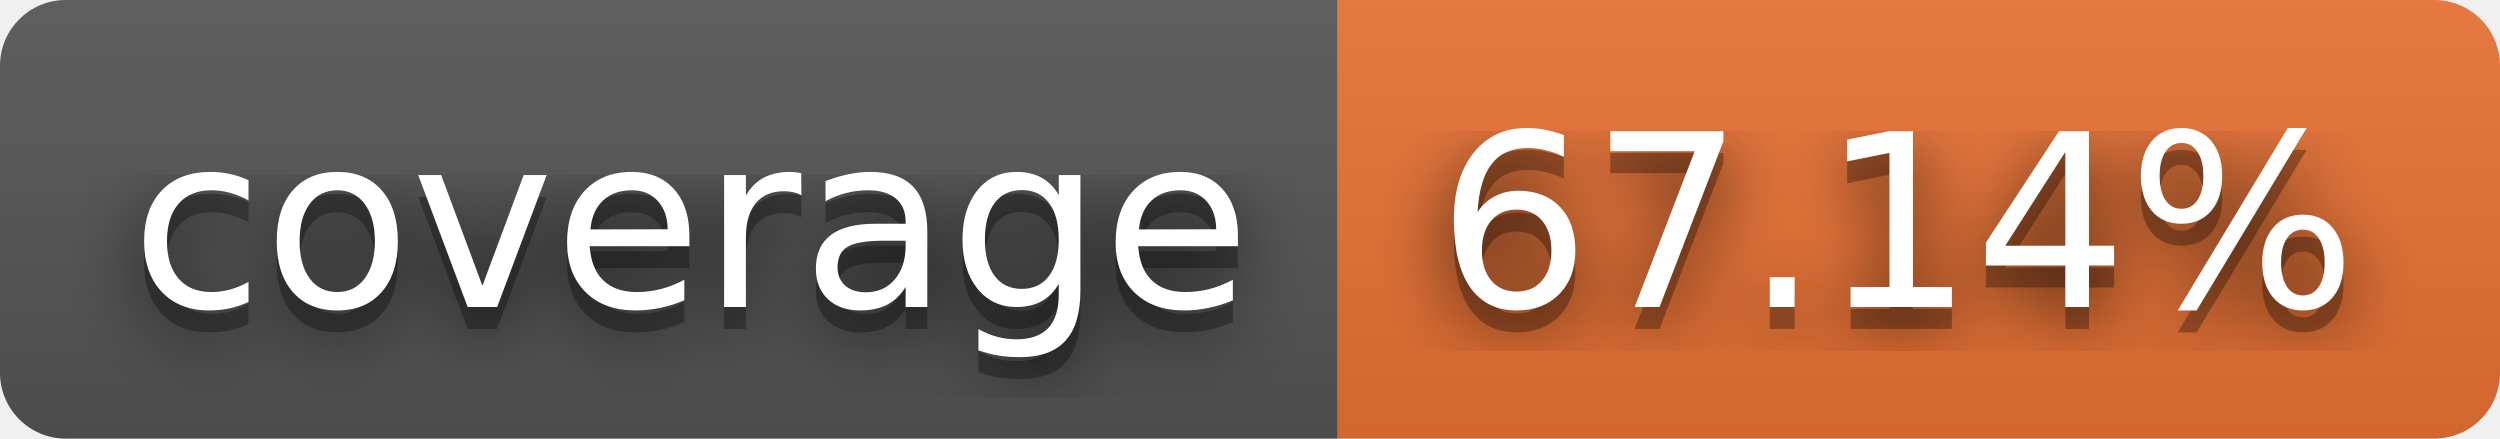
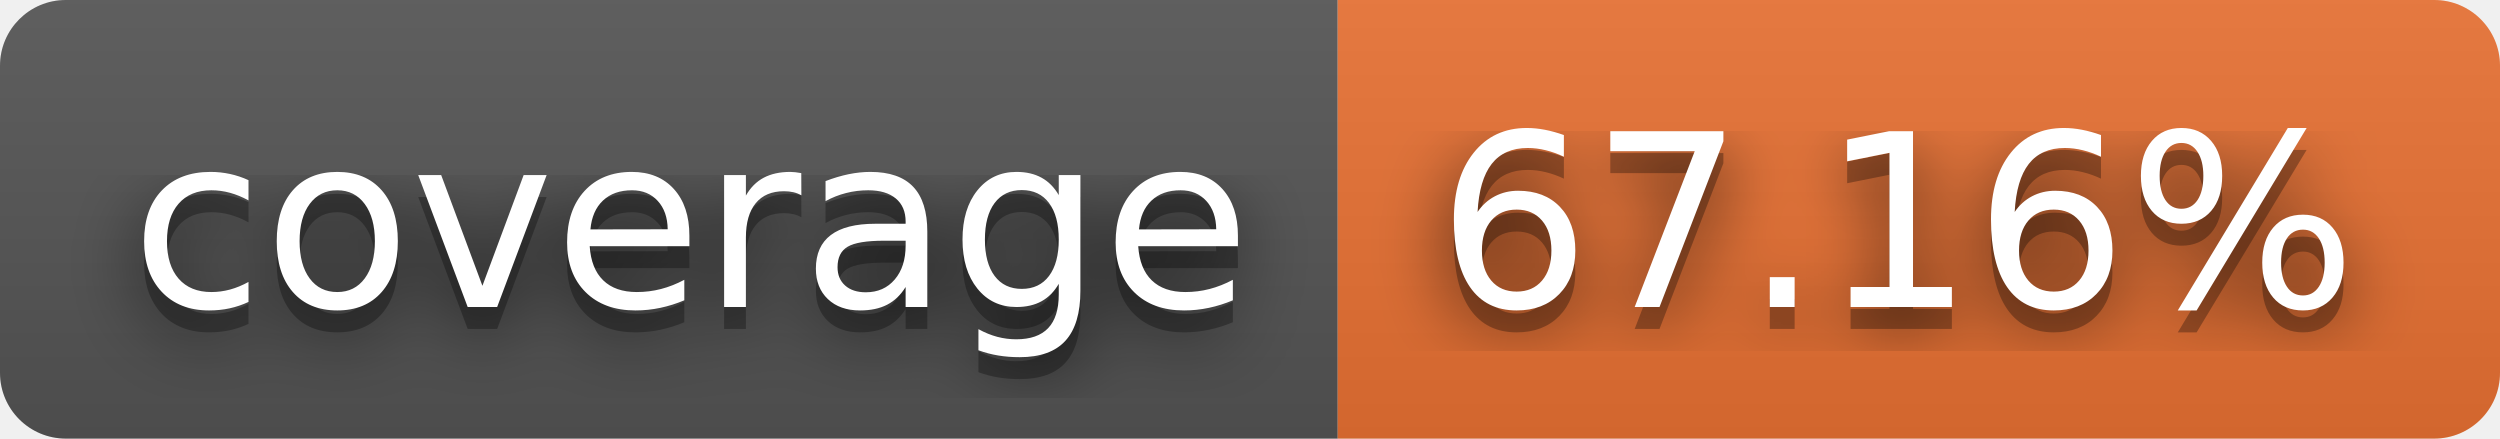
- <svg xmlns="http://www.w3.org/2000/svg" width="114" height="20" role="img" aria-label="coverage: 67.14%">
+ <svg xmlns="http://www.w3.org/2000/svg" width="114" height="20" role="img" aria-label="coverage: 67.16%">
  <filter id="blur">
    <feGaussianBlur in="SourceGraphic" stdDeviation="16" />
  </filter>
  <linearGradient id="s" x2="0" y2="100%">
    <stop offset="0" stop-color="#bbb" stop-opacity=".1" />
    <stop offset="1" stop-opacity=".1" />
  </linearGradient>
  <clipPath id="r">
    <rect width="114" height="20" rx="3" fill="#fff" />
  </clipPath>
  <g clip-path="url(#r)">
    <rect width="61" height="20" fill="#555" />
    <rect x="61" width="53" height="20" fill="#ea7233" />
    <rect width="114" height="20" fill="url(#s)" />
  </g>
  <g fill="#fff" text-anchor="middle" font-family="Verdana,Geneva,DejaVu Sans,sans-serif" text-rendering="geometricPrecision" font-size="110">
    <text aria-hidden="true" x="315" y="150" fill="#010101" fill-opacity=".80" filter="url(#blur)" transform="scale(.1)" textLength="510">coverage</text>
    <text aria-hidden="true" x="315" y="150" fill="#010101" fill-opacity=".3" transform="scale(.1)" textLength="510">coverage</text>
    <text x="315" y="140" transform="scale(.1)" fill="#fff" textLength="510">coverage</text>
-     <text aria-hidden="true" x="865" y="150" fill="#010101" fill-opacity=".80" filter="url(#blur)" transform="scale(.1)" textLength="430">67.14%</text>
-     <text aria-hidden="true" x="865" y="150" fill="#010101" fill-opacity=".3" transform="scale(.1)" textLength="430">67.14%</text>
-     <text x="865" y="140" transform="scale(.1)" fill="#fff" textLength="430">67.14%</text>
+     <text aria-hidden="true" x="865" y="150" fill="#010101" fill-opacity=".80" filter="url(#blur)" transform="scale(.1)" textLength="430">67.16%</text>
+     <text aria-hidden="true" x="865" y="150" fill="#010101" fill-opacity=".3" transform="scale(.1)" textLength="430">67.16%</text>
+     <text x="865" y="140" transform="scale(.1)" fill="#fff" textLength="430">67.16%</text>
  </g>
</svg>
